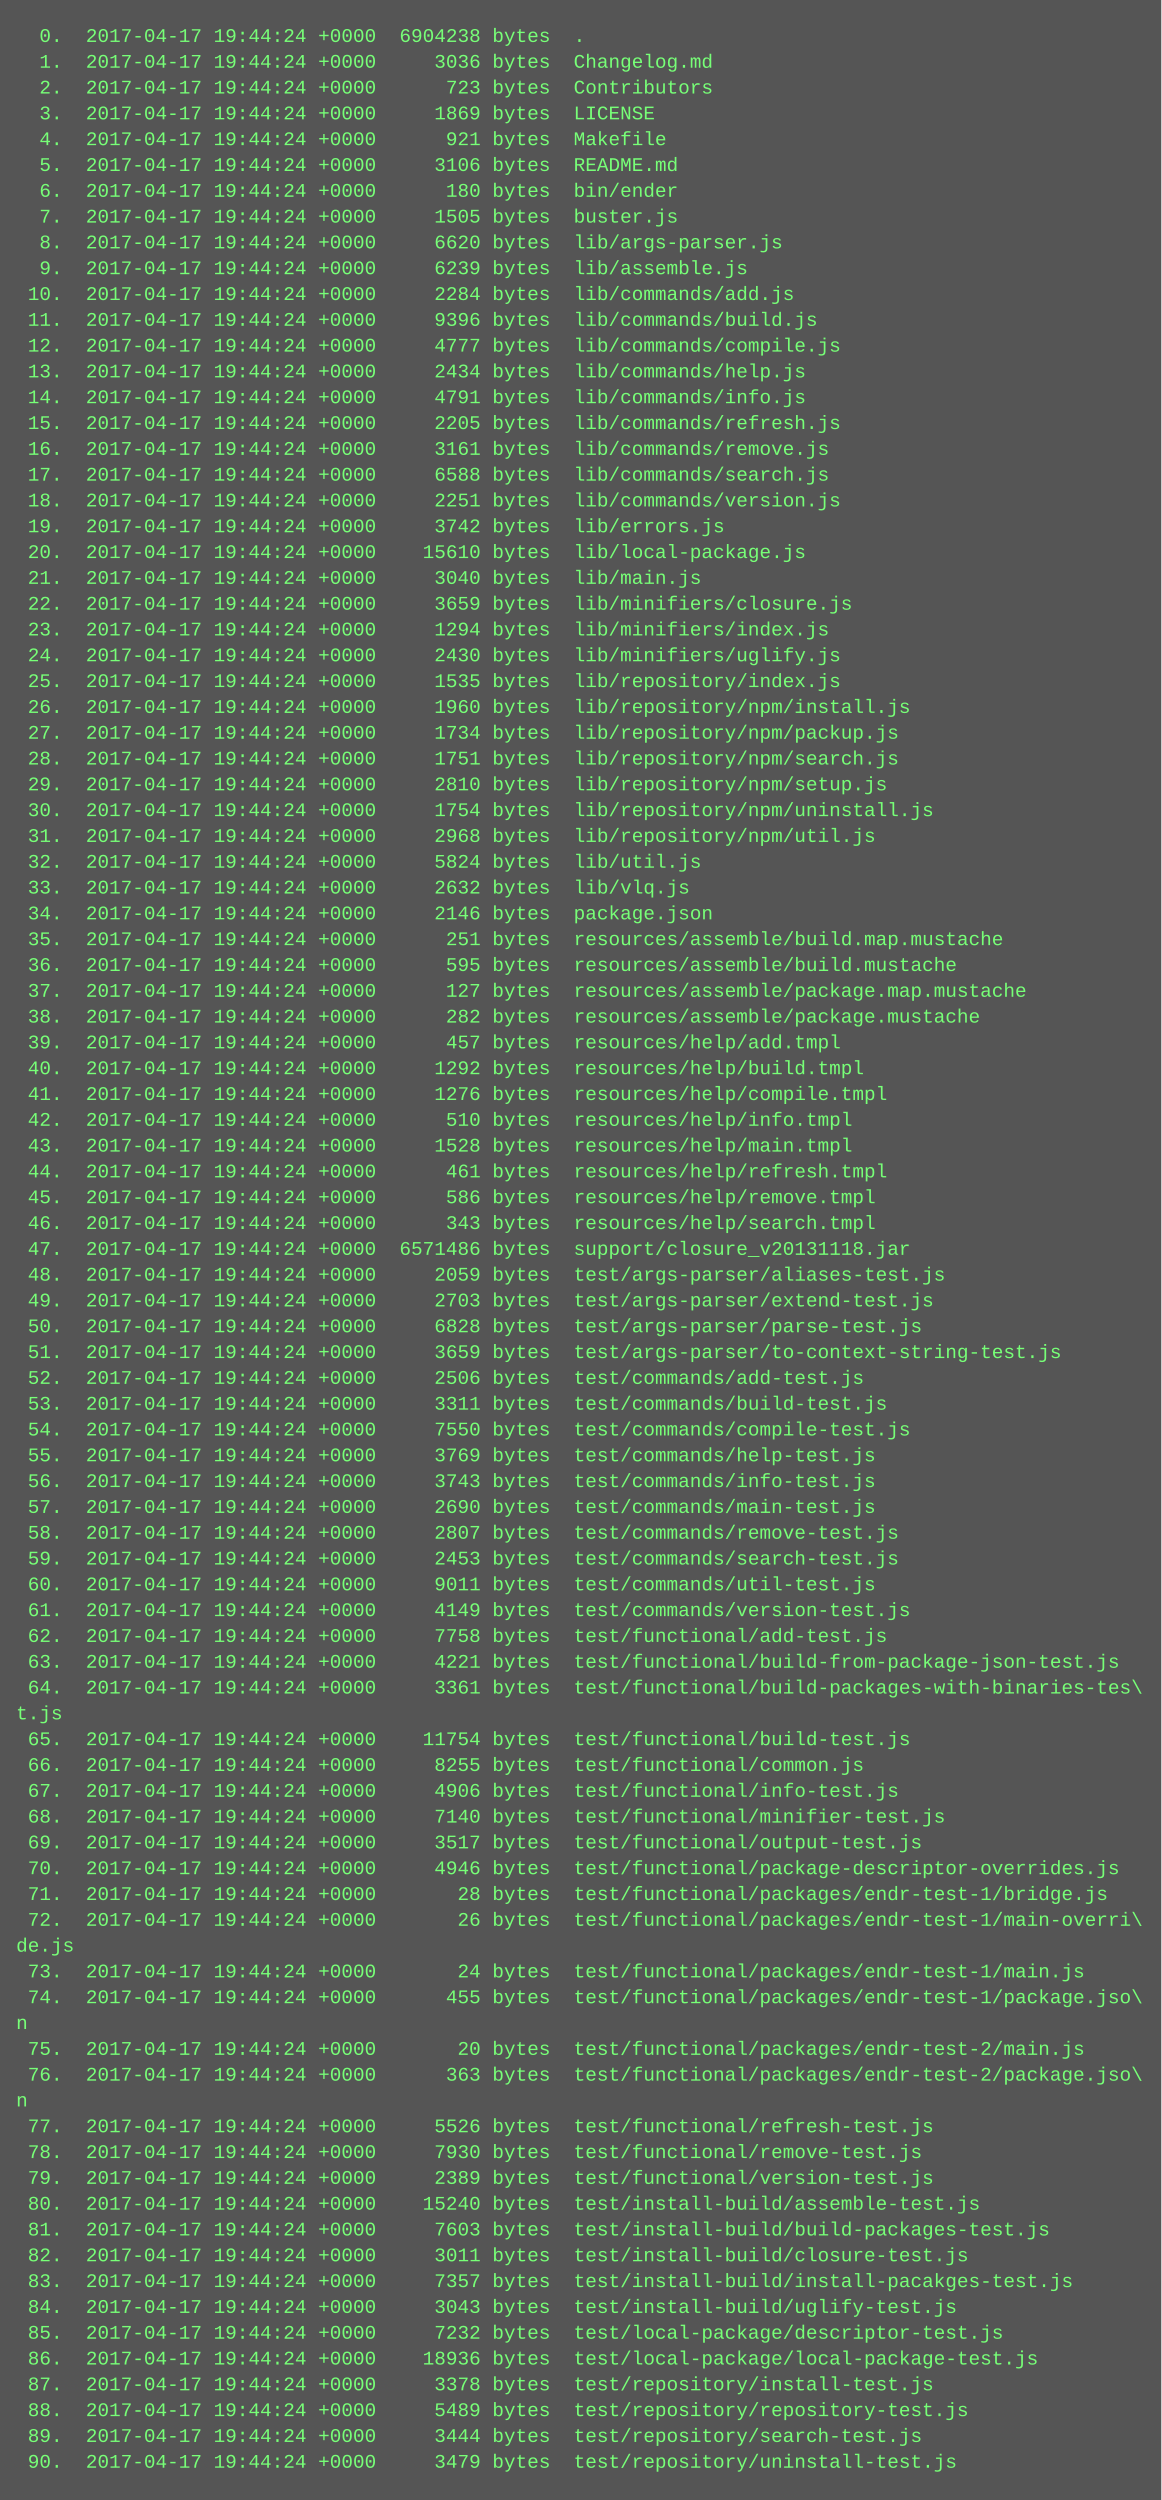
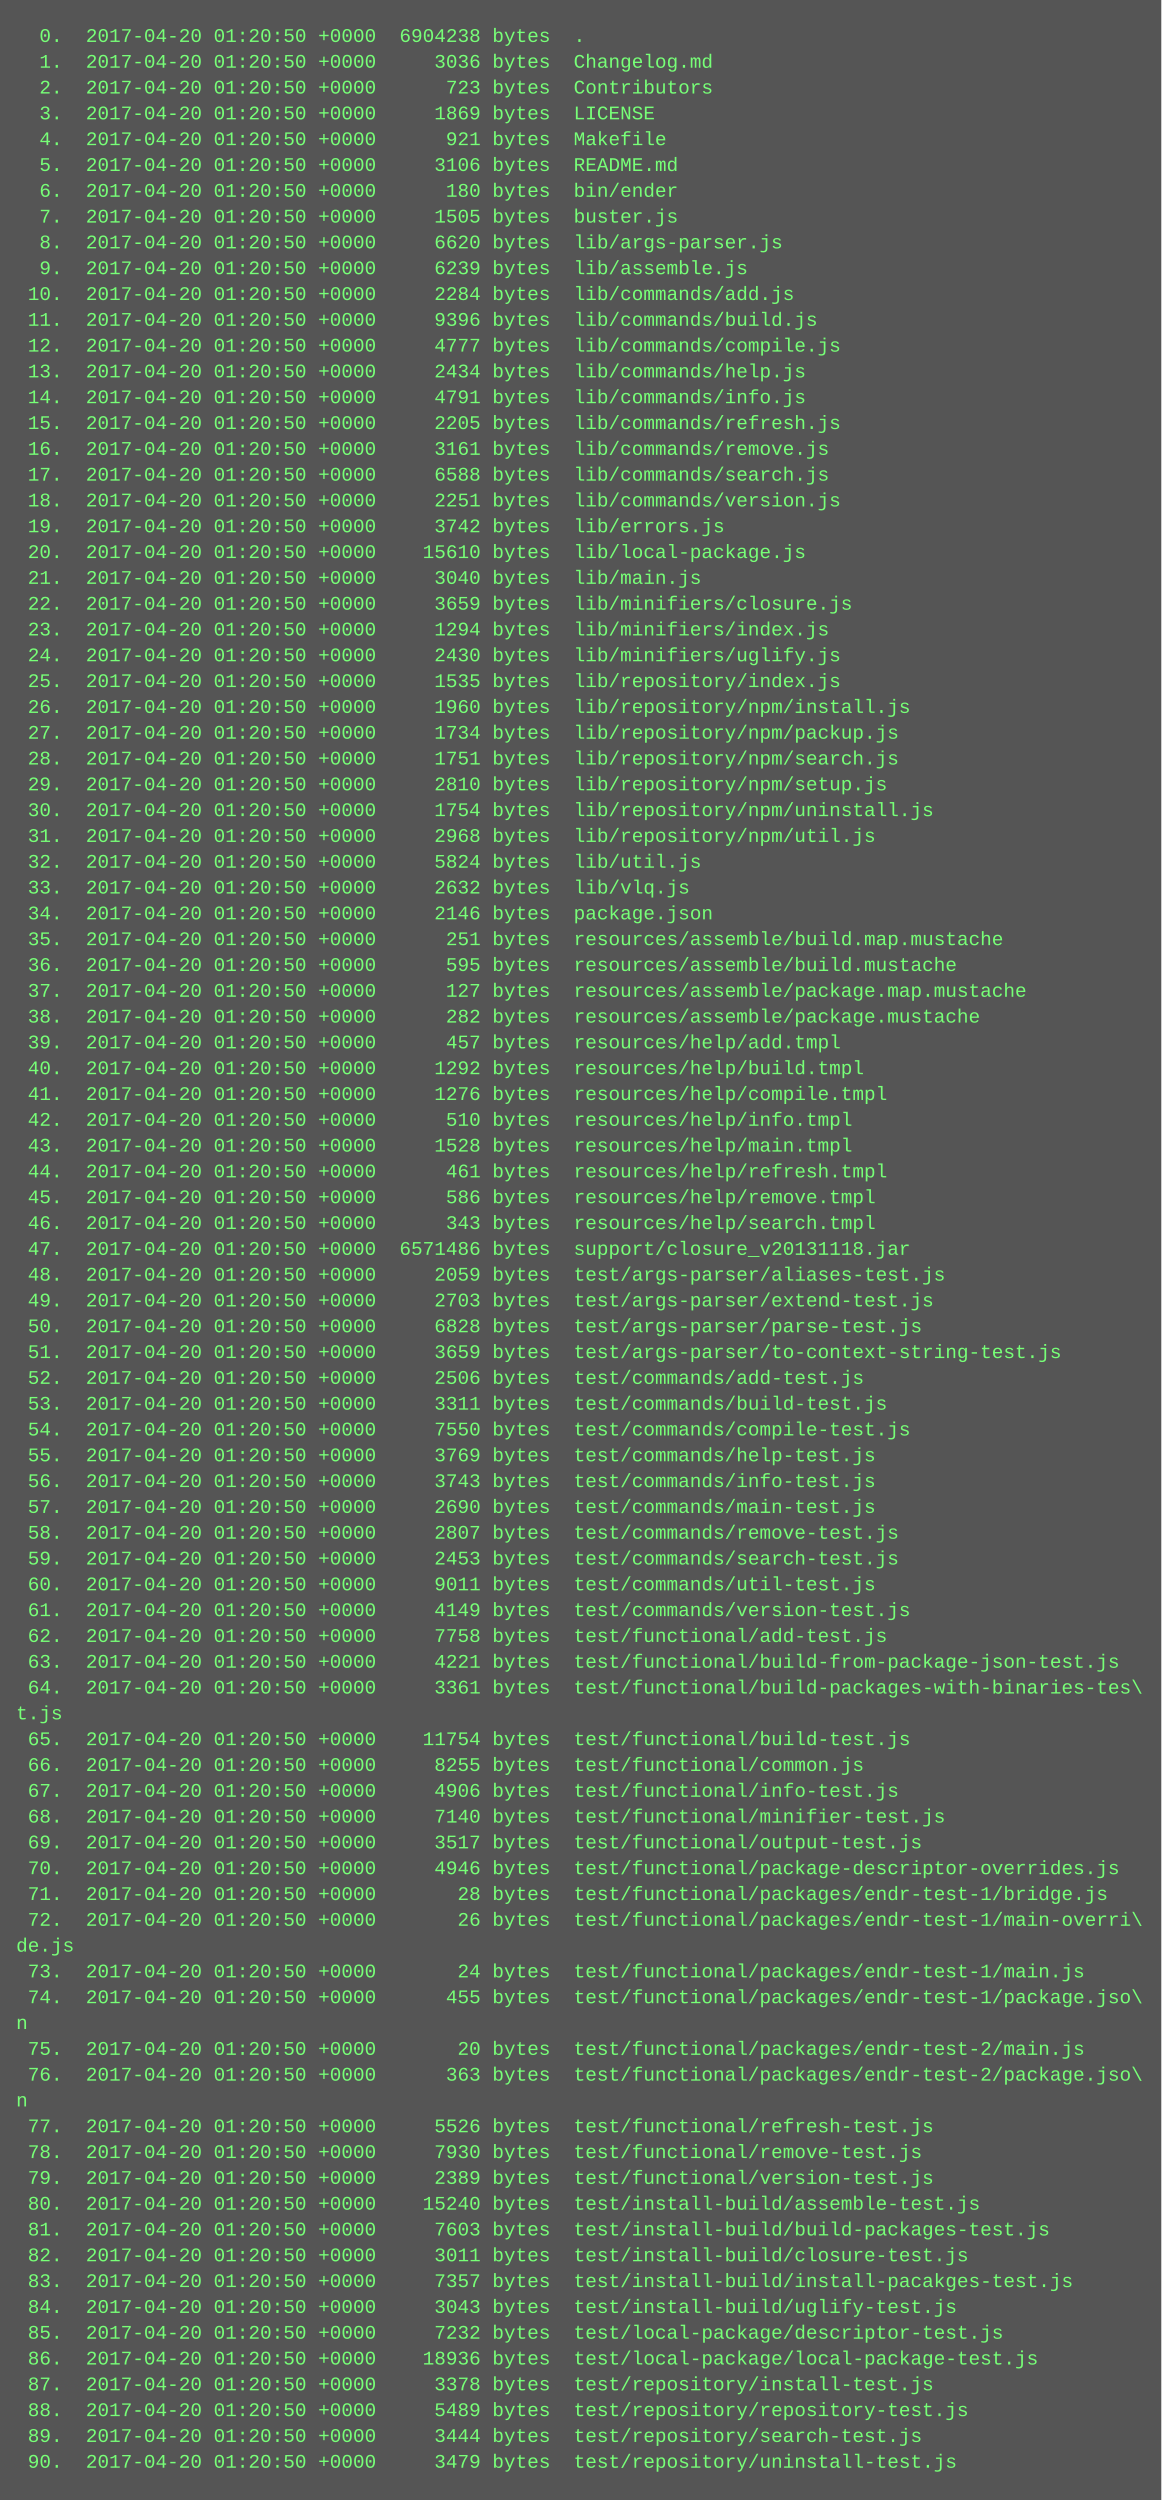
<svg xmlns="http://www.w3.org/2000/svg" height="1550" width="720">
  <rect height="1550" fill="#555" width="720" />
  <text fill="#7f7" font-family="Courier New" font-size="12" xml:space="preserve">
-     <tspan x="10" y="26">  0.  2017-04-17 19:44:24 +0000  6904238 bytes  .</tspan>
-     <tspan x="10" y="42">  1.  2017-04-17 19:44:24 +0000     3036 bytes  Changelog.md</tspan>
-     <tspan x="10" y="58">  2.  2017-04-17 19:44:24 +0000      723 bytes  Contributors</tspan>
-     <tspan x="10" y="74">  3.  2017-04-17 19:44:24 +0000     1869 bytes  LICENSE</tspan>
-     <tspan x="10" y="90">  4.  2017-04-17 19:44:24 +0000      921 bytes  Makefile</tspan>
-     <tspan x="10" y="106">  5.  2017-04-17 19:44:24 +0000     3106 bytes  README.md</tspan>
-     <tspan x="10" y="122">  6.  2017-04-17 19:44:24 +0000      180 bytes  bin/ender</tspan>
-     <tspan x="10" y="138">  7.  2017-04-17 19:44:24 +0000     1505 bytes  buster.js</tspan>
-     <tspan x="10" y="154">  8.  2017-04-17 19:44:24 +0000     6620 bytes  lib/args-parser.js</tspan>
-     <tspan x="10" y="170">  9.  2017-04-17 19:44:24 +0000     6239 bytes  lib/assemble.js</tspan>
-     <tspan x="10" y="186"> 10.  2017-04-17 19:44:24 +0000     2284 bytes  lib/commands/add.js</tspan>
-     <tspan x="10" y="202"> 11.  2017-04-17 19:44:24 +0000     9396 bytes  lib/commands/build.js</tspan>
-     <tspan x="10" y="218"> 12.  2017-04-17 19:44:24 +0000     4777 bytes  lib/commands/compile.js</tspan>
-     <tspan x="10" y="234"> 13.  2017-04-17 19:44:24 +0000     2434 bytes  lib/commands/help.js</tspan>
-     <tspan x="10" y="250"> 14.  2017-04-17 19:44:24 +0000     4791 bytes  lib/commands/info.js</tspan>
-     <tspan x="10" y="266"> 15.  2017-04-17 19:44:24 +0000     2205 bytes  lib/commands/refresh.js</tspan>
-     <tspan x="10" y="282"> 16.  2017-04-17 19:44:24 +0000     3161 bytes  lib/commands/remove.js</tspan>
-     <tspan x="10" y="298"> 17.  2017-04-17 19:44:24 +0000     6588 bytes  lib/commands/search.js</tspan>
-     <tspan x="10" y="314"> 18.  2017-04-17 19:44:24 +0000     2251 bytes  lib/commands/version.js</tspan>
-     <tspan x="10" y="330"> 19.  2017-04-17 19:44:24 +0000     3742 bytes  lib/errors.js</tspan>
-     <tspan x="10" y="346"> 20.  2017-04-17 19:44:24 +0000    15610 bytes  lib/local-package.js</tspan>
-     <tspan x="10" y="362"> 21.  2017-04-17 19:44:24 +0000     3040 bytes  lib/main.js</tspan>
-     <tspan x="10" y="378"> 22.  2017-04-17 19:44:24 +0000     3659 bytes  lib/minifiers/closure.js</tspan>
-     <tspan x="10" y="394"> 23.  2017-04-17 19:44:24 +0000     1294 bytes  lib/minifiers/index.js</tspan>
-     <tspan x="10" y="410"> 24.  2017-04-17 19:44:24 +0000     2430 bytes  lib/minifiers/uglify.js</tspan>
-     <tspan x="10" y="426"> 25.  2017-04-17 19:44:24 +0000     1535 bytes  lib/repository/index.js</tspan>
-     <tspan x="10" y="442"> 26.  2017-04-17 19:44:24 +0000     1960 bytes  lib/repository/npm/install.js</tspan>
-     <tspan x="10" y="458"> 27.  2017-04-17 19:44:24 +0000     1734 bytes  lib/repository/npm/packup.js</tspan>
-     <tspan x="10" y="474"> 28.  2017-04-17 19:44:24 +0000     1751 bytes  lib/repository/npm/search.js</tspan>
-     <tspan x="10" y="490"> 29.  2017-04-17 19:44:24 +0000     2810 bytes  lib/repository/npm/setup.js</tspan>
-     <tspan x="10" y="506"> 30.  2017-04-17 19:44:24 +0000     1754 bytes  lib/repository/npm/uninstall.js</tspan>
-     <tspan x="10" y="522"> 31.  2017-04-17 19:44:24 +0000     2968 bytes  lib/repository/npm/util.js</tspan>
-     <tspan x="10" y="538"> 32.  2017-04-17 19:44:24 +0000     5824 bytes  lib/util.js</tspan>
-     <tspan x="10" y="554"> 33.  2017-04-17 19:44:24 +0000     2632 bytes  lib/vlq.js</tspan>
-     <tspan x="10" y="570"> 34.  2017-04-17 19:44:24 +0000     2146 bytes  package.json</tspan>
-     <tspan x="10" y="586"> 35.  2017-04-17 19:44:24 +0000      251 bytes  resources/assemble/build.map.mustache</tspan>
-     <tspan x="10" y="602"> 36.  2017-04-17 19:44:24 +0000      595 bytes  resources/assemble/build.mustache</tspan>
-     <tspan x="10" y="618"> 37.  2017-04-17 19:44:24 +0000      127 bytes  resources/assemble/package.map.mustache</tspan>
-     <tspan x="10" y="634"> 38.  2017-04-17 19:44:24 +0000      282 bytes  resources/assemble/package.mustache</tspan>
-     <tspan x="10" y="650"> 39.  2017-04-17 19:44:24 +0000      457 bytes  resources/help/add.tmpl</tspan>
-     <tspan x="10" y="666"> 40.  2017-04-17 19:44:24 +0000     1292 bytes  resources/help/build.tmpl</tspan>
-     <tspan x="10" y="682"> 41.  2017-04-17 19:44:24 +0000     1276 bytes  resources/help/compile.tmpl</tspan>
-     <tspan x="10" y="698"> 42.  2017-04-17 19:44:24 +0000      510 bytes  resources/help/info.tmpl</tspan>
-     <tspan x="10" y="714"> 43.  2017-04-17 19:44:24 +0000     1528 bytes  resources/help/main.tmpl</tspan>
-     <tspan x="10" y="730"> 44.  2017-04-17 19:44:24 +0000      461 bytes  resources/help/refresh.tmpl</tspan>
-     <tspan x="10" y="746"> 45.  2017-04-17 19:44:24 +0000      586 bytes  resources/help/remove.tmpl</tspan>
-     <tspan x="10" y="762"> 46.  2017-04-17 19:44:24 +0000      343 bytes  resources/help/search.tmpl</tspan>
-     <tspan x="10" y="778"> 47.  2017-04-17 19:44:24 +0000  6571486 bytes  support/closure_v20131118.jar</tspan>
-     <tspan x="10" y="794"> 48.  2017-04-17 19:44:24 +0000     2059 bytes  test/args-parser/aliases-test.js</tspan>
-     <tspan x="10" y="810"> 49.  2017-04-17 19:44:24 +0000     2703 bytes  test/args-parser/extend-test.js</tspan>
-     <tspan x="10" y="826"> 50.  2017-04-17 19:44:24 +0000     6828 bytes  test/args-parser/parse-test.js</tspan>
-     <tspan x="10" y="842"> 51.  2017-04-17 19:44:24 +0000     3659 bytes  test/args-parser/to-context-string-test.js</tspan>
-     <tspan x="10" y="858"> 52.  2017-04-17 19:44:24 +0000     2506 bytes  test/commands/add-test.js</tspan>
-     <tspan x="10" y="874"> 53.  2017-04-17 19:44:24 +0000     3311 bytes  test/commands/build-test.js</tspan>
-     <tspan x="10" y="890"> 54.  2017-04-17 19:44:24 +0000     7550 bytes  test/commands/compile-test.js</tspan>
-     <tspan x="10" y="906"> 55.  2017-04-17 19:44:24 +0000     3769 bytes  test/commands/help-test.js</tspan>
-     <tspan x="10" y="922"> 56.  2017-04-17 19:44:24 +0000     3743 bytes  test/commands/info-test.js</tspan>
-     <tspan x="10" y="938"> 57.  2017-04-17 19:44:24 +0000     2690 bytes  test/commands/main-test.js</tspan>
-     <tspan x="10" y="954"> 58.  2017-04-17 19:44:24 +0000     2807 bytes  test/commands/remove-test.js</tspan>
-     <tspan x="10" y="970"> 59.  2017-04-17 19:44:24 +0000     2453 bytes  test/commands/search-test.js</tspan>
-     <tspan x="10" y="986"> 60.  2017-04-17 19:44:24 +0000     9011 bytes  test/commands/util-test.js</tspan>
-     <tspan x="10" y="1002"> 61.  2017-04-17 19:44:24 +0000     4149 bytes  test/commands/version-test.js</tspan>
-     <tspan x="10" y="1018"> 62.  2017-04-17 19:44:24 +0000     7758 bytes  test/functional/add-test.js</tspan>
-     <tspan x="10" y="1034"> 63.  2017-04-17 19:44:24 +0000     4221 bytes  test/functional/build-from-package-json-test.js</tspan>
-     <tspan x="10" y="1050"> 64.  2017-04-17 19:44:24 +0000     3361 bytes  test/functional/build-packages-with-binaries-tes\</tspan>
+     <tspan x="10" y="26">  0.  2017-04-20 01:20:50 +0000  6904238 bytes  .</tspan>
+     <tspan x="10" y="42">  1.  2017-04-20 01:20:50 +0000     3036 bytes  Changelog.md</tspan>
+     <tspan x="10" y="58">  2.  2017-04-20 01:20:50 +0000      723 bytes  Contributors</tspan>
+     <tspan x="10" y="74">  3.  2017-04-20 01:20:50 +0000     1869 bytes  LICENSE</tspan>
+     <tspan x="10" y="90">  4.  2017-04-20 01:20:50 +0000      921 bytes  Makefile</tspan>
+     <tspan x="10" y="106">  5.  2017-04-20 01:20:50 +0000     3106 bytes  README.md</tspan>
+     <tspan x="10" y="122">  6.  2017-04-20 01:20:50 +0000      180 bytes  bin/ender</tspan>
+     <tspan x="10" y="138">  7.  2017-04-20 01:20:50 +0000     1505 bytes  buster.js</tspan>
+     <tspan x="10" y="154">  8.  2017-04-20 01:20:50 +0000     6620 bytes  lib/args-parser.js</tspan>
+     <tspan x="10" y="170">  9.  2017-04-20 01:20:50 +0000     6239 bytes  lib/assemble.js</tspan>
+     <tspan x="10" y="186"> 10.  2017-04-20 01:20:50 +0000     2284 bytes  lib/commands/add.js</tspan>
+     <tspan x="10" y="202"> 11.  2017-04-20 01:20:50 +0000     9396 bytes  lib/commands/build.js</tspan>
+     <tspan x="10" y="218"> 12.  2017-04-20 01:20:50 +0000     4777 bytes  lib/commands/compile.js</tspan>
+     <tspan x="10" y="234"> 13.  2017-04-20 01:20:50 +0000     2434 bytes  lib/commands/help.js</tspan>
+     <tspan x="10" y="250"> 14.  2017-04-20 01:20:50 +0000     4791 bytes  lib/commands/info.js</tspan>
+     <tspan x="10" y="266"> 15.  2017-04-20 01:20:50 +0000     2205 bytes  lib/commands/refresh.js</tspan>
+     <tspan x="10" y="282"> 16.  2017-04-20 01:20:50 +0000     3161 bytes  lib/commands/remove.js</tspan>
+     <tspan x="10" y="298"> 17.  2017-04-20 01:20:50 +0000     6588 bytes  lib/commands/search.js</tspan>
+     <tspan x="10" y="314"> 18.  2017-04-20 01:20:50 +0000     2251 bytes  lib/commands/version.js</tspan>
+     <tspan x="10" y="330"> 19.  2017-04-20 01:20:50 +0000     3742 bytes  lib/errors.js</tspan>
+     <tspan x="10" y="346"> 20.  2017-04-20 01:20:50 +0000    15610 bytes  lib/local-package.js</tspan>
+     <tspan x="10" y="362"> 21.  2017-04-20 01:20:50 +0000     3040 bytes  lib/main.js</tspan>
+     <tspan x="10" y="378"> 22.  2017-04-20 01:20:50 +0000     3659 bytes  lib/minifiers/closure.js</tspan>
+     <tspan x="10" y="394"> 23.  2017-04-20 01:20:50 +0000     1294 bytes  lib/minifiers/index.js</tspan>
+     <tspan x="10" y="410"> 24.  2017-04-20 01:20:50 +0000     2430 bytes  lib/minifiers/uglify.js</tspan>
+     <tspan x="10" y="426"> 25.  2017-04-20 01:20:50 +0000     1535 bytes  lib/repository/index.js</tspan>
+     <tspan x="10" y="442"> 26.  2017-04-20 01:20:50 +0000     1960 bytes  lib/repository/npm/install.js</tspan>
+     <tspan x="10" y="458"> 27.  2017-04-20 01:20:50 +0000     1734 bytes  lib/repository/npm/packup.js</tspan>
+     <tspan x="10" y="474"> 28.  2017-04-20 01:20:50 +0000     1751 bytes  lib/repository/npm/search.js</tspan>
+     <tspan x="10" y="490"> 29.  2017-04-20 01:20:50 +0000     2810 bytes  lib/repository/npm/setup.js</tspan>
+     <tspan x="10" y="506"> 30.  2017-04-20 01:20:50 +0000     1754 bytes  lib/repository/npm/uninstall.js</tspan>
+     <tspan x="10" y="522"> 31.  2017-04-20 01:20:50 +0000     2968 bytes  lib/repository/npm/util.js</tspan>
+     <tspan x="10" y="538"> 32.  2017-04-20 01:20:50 +0000     5824 bytes  lib/util.js</tspan>
+     <tspan x="10" y="554"> 33.  2017-04-20 01:20:50 +0000     2632 bytes  lib/vlq.js</tspan>
+     <tspan x="10" y="570"> 34.  2017-04-20 01:20:50 +0000     2146 bytes  package.json</tspan>
+     <tspan x="10" y="586"> 35.  2017-04-20 01:20:50 +0000      251 bytes  resources/assemble/build.map.mustache</tspan>
+     <tspan x="10" y="602"> 36.  2017-04-20 01:20:50 +0000      595 bytes  resources/assemble/build.mustache</tspan>
+     <tspan x="10" y="618"> 37.  2017-04-20 01:20:50 +0000      127 bytes  resources/assemble/package.map.mustache</tspan>
+     <tspan x="10" y="634"> 38.  2017-04-20 01:20:50 +0000      282 bytes  resources/assemble/package.mustache</tspan>
+     <tspan x="10" y="650"> 39.  2017-04-20 01:20:50 +0000      457 bytes  resources/help/add.tmpl</tspan>
+     <tspan x="10" y="666"> 40.  2017-04-20 01:20:50 +0000     1292 bytes  resources/help/build.tmpl</tspan>
+     <tspan x="10" y="682"> 41.  2017-04-20 01:20:50 +0000     1276 bytes  resources/help/compile.tmpl</tspan>
+     <tspan x="10" y="698"> 42.  2017-04-20 01:20:50 +0000      510 bytes  resources/help/info.tmpl</tspan>
+     <tspan x="10" y="714"> 43.  2017-04-20 01:20:50 +0000     1528 bytes  resources/help/main.tmpl</tspan>
+     <tspan x="10" y="730"> 44.  2017-04-20 01:20:50 +0000      461 bytes  resources/help/refresh.tmpl</tspan>
+     <tspan x="10" y="746"> 45.  2017-04-20 01:20:50 +0000      586 bytes  resources/help/remove.tmpl</tspan>
+     <tspan x="10" y="762"> 46.  2017-04-20 01:20:50 +0000      343 bytes  resources/help/search.tmpl</tspan>
+     <tspan x="10" y="778"> 47.  2017-04-20 01:20:50 +0000  6571486 bytes  support/closure_v20131118.jar</tspan>
+     <tspan x="10" y="794"> 48.  2017-04-20 01:20:50 +0000     2059 bytes  test/args-parser/aliases-test.js</tspan>
+     <tspan x="10" y="810"> 49.  2017-04-20 01:20:50 +0000     2703 bytes  test/args-parser/extend-test.js</tspan>
+     <tspan x="10" y="826"> 50.  2017-04-20 01:20:50 +0000     6828 bytes  test/args-parser/parse-test.js</tspan>
+     <tspan x="10" y="842"> 51.  2017-04-20 01:20:50 +0000     3659 bytes  test/args-parser/to-context-string-test.js</tspan>
+     <tspan x="10" y="858"> 52.  2017-04-20 01:20:50 +0000     2506 bytes  test/commands/add-test.js</tspan>
+     <tspan x="10" y="874"> 53.  2017-04-20 01:20:50 +0000     3311 bytes  test/commands/build-test.js</tspan>
+     <tspan x="10" y="890"> 54.  2017-04-20 01:20:50 +0000     7550 bytes  test/commands/compile-test.js</tspan>
+     <tspan x="10" y="906"> 55.  2017-04-20 01:20:50 +0000     3769 bytes  test/commands/help-test.js</tspan>
+     <tspan x="10" y="922"> 56.  2017-04-20 01:20:50 +0000     3743 bytes  test/commands/info-test.js</tspan>
+     <tspan x="10" y="938"> 57.  2017-04-20 01:20:50 +0000     2690 bytes  test/commands/main-test.js</tspan>
+     <tspan x="10" y="954"> 58.  2017-04-20 01:20:50 +0000     2807 bytes  test/commands/remove-test.js</tspan>
+     <tspan x="10" y="970"> 59.  2017-04-20 01:20:50 +0000     2453 bytes  test/commands/search-test.js</tspan>
+     <tspan x="10" y="986"> 60.  2017-04-20 01:20:50 +0000     9011 bytes  test/commands/util-test.js</tspan>
+     <tspan x="10" y="1002"> 61.  2017-04-20 01:20:50 +0000     4149 bytes  test/commands/version-test.js</tspan>
+     <tspan x="10" y="1018"> 62.  2017-04-20 01:20:50 +0000     7758 bytes  test/functional/add-test.js</tspan>
+     <tspan x="10" y="1034"> 63.  2017-04-20 01:20:50 +0000     4221 bytes  test/functional/build-from-package-json-test.js</tspan>
+     <tspan x="10" y="1050"> 64.  2017-04-20 01:20:50 +0000     3361 bytes  test/functional/build-packages-with-binaries-tes\</tspan>
    <tspan x="10" y="1066">t.js</tspan>
-     <tspan x="10" y="1082"> 65.  2017-04-17 19:44:24 +0000    11754 bytes  test/functional/build-test.js</tspan>
-     <tspan x="10" y="1098"> 66.  2017-04-17 19:44:24 +0000     8255 bytes  test/functional/common.js</tspan>
-     <tspan x="10" y="1114"> 67.  2017-04-17 19:44:24 +0000     4906 bytes  test/functional/info-test.js</tspan>
-     <tspan x="10" y="1130"> 68.  2017-04-17 19:44:24 +0000     7140 bytes  test/functional/minifier-test.js</tspan>
-     <tspan x="10" y="1146"> 69.  2017-04-17 19:44:24 +0000     3517 bytes  test/functional/output-test.js</tspan>
-     <tspan x="10" y="1162"> 70.  2017-04-17 19:44:24 +0000     4946 bytes  test/functional/package-descriptor-overrides.js</tspan>
-     <tspan x="10" y="1178"> 71.  2017-04-17 19:44:24 +0000       28 bytes  test/functional/packages/endr-test-1/bridge.js</tspan>
-     <tspan x="10" y="1194"> 72.  2017-04-17 19:44:24 +0000       26 bytes  test/functional/packages/endr-test-1/main-overri\</tspan>
+     <tspan x="10" y="1082"> 65.  2017-04-20 01:20:50 +0000    11754 bytes  test/functional/build-test.js</tspan>
+     <tspan x="10" y="1098"> 66.  2017-04-20 01:20:50 +0000     8255 bytes  test/functional/common.js</tspan>
+     <tspan x="10" y="1114"> 67.  2017-04-20 01:20:50 +0000     4906 bytes  test/functional/info-test.js</tspan>
+     <tspan x="10" y="1130"> 68.  2017-04-20 01:20:50 +0000     7140 bytes  test/functional/minifier-test.js</tspan>
+     <tspan x="10" y="1146"> 69.  2017-04-20 01:20:50 +0000     3517 bytes  test/functional/output-test.js</tspan>
+     <tspan x="10" y="1162"> 70.  2017-04-20 01:20:50 +0000     4946 bytes  test/functional/package-descriptor-overrides.js</tspan>
+     <tspan x="10" y="1178"> 71.  2017-04-20 01:20:50 +0000       28 bytes  test/functional/packages/endr-test-1/bridge.js</tspan>
+     <tspan x="10" y="1194"> 72.  2017-04-20 01:20:50 +0000       26 bytes  test/functional/packages/endr-test-1/main-overri\</tspan>
    <tspan x="10" y="1210">de.js</tspan>
-     <tspan x="10" y="1226"> 73.  2017-04-17 19:44:24 +0000       24 bytes  test/functional/packages/endr-test-1/main.js</tspan>
-     <tspan x="10" y="1242"> 74.  2017-04-17 19:44:24 +0000      455 bytes  test/functional/packages/endr-test-1/package.jso\</tspan>
+     <tspan x="10" y="1226"> 73.  2017-04-20 01:20:50 +0000       24 bytes  test/functional/packages/endr-test-1/main.js</tspan>
+     <tspan x="10" y="1242"> 74.  2017-04-20 01:20:50 +0000      455 bytes  test/functional/packages/endr-test-1/package.jso\</tspan>
    <tspan x="10" y="1258">n</tspan>
-     <tspan x="10" y="1274"> 75.  2017-04-17 19:44:24 +0000       20 bytes  test/functional/packages/endr-test-2/main.js</tspan>
-     <tspan x="10" y="1290"> 76.  2017-04-17 19:44:24 +0000      363 bytes  test/functional/packages/endr-test-2/package.jso\</tspan>
+     <tspan x="10" y="1274"> 75.  2017-04-20 01:20:50 +0000       20 bytes  test/functional/packages/endr-test-2/main.js</tspan>
+     <tspan x="10" y="1290"> 76.  2017-04-20 01:20:50 +0000      363 bytes  test/functional/packages/endr-test-2/package.jso\</tspan>
    <tspan x="10" y="1306">n</tspan>
-     <tspan x="10" y="1322"> 77.  2017-04-17 19:44:24 +0000     5526 bytes  test/functional/refresh-test.js</tspan>
-     <tspan x="10" y="1338"> 78.  2017-04-17 19:44:24 +0000     7930 bytes  test/functional/remove-test.js</tspan>
-     <tspan x="10" y="1354"> 79.  2017-04-17 19:44:24 +0000     2389 bytes  test/functional/version-test.js</tspan>
-     <tspan x="10" y="1370"> 80.  2017-04-17 19:44:24 +0000    15240 bytes  test/install-build/assemble-test.js</tspan>
-     <tspan x="10" y="1386"> 81.  2017-04-17 19:44:24 +0000     7603 bytes  test/install-build/build-packages-test.js</tspan>
-     <tspan x="10" y="1402"> 82.  2017-04-17 19:44:24 +0000     3011 bytes  test/install-build/closure-test.js</tspan>
-     <tspan x="10" y="1418"> 83.  2017-04-17 19:44:24 +0000     7357 bytes  test/install-build/install-pacakges-test.js</tspan>
-     <tspan x="10" y="1434"> 84.  2017-04-17 19:44:24 +0000     3043 bytes  test/install-build/uglify-test.js</tspan>
-     <tspan x="10" y="1450"> 85.  2017-04-17 19:44:24 +0000     7232 bytes  test/local-package/descriptor-test.js</tspan>
-     <tspan x="10" y="1466"> 86.  2017-04-17 19:44:24 +0000    18936 bytes  test/local-package/local-package-test.js</tspan>
-     <tspan x="10" y="1482"> 87.  2017-04-17 19:44:24 +0000     3378 bytes  test/repository/install-test.js</tspan>
-     <tspan x="10" y="1498"> 88.  2017-04-17 19:44:24 +0000     5489 bytes  test/repository/repository-test.js</tspan>
-     <tspan x="10" y="1514"> 89.  2017-04-17 19:44:24 +0000     3444 bytes  test/repository/search-test.js</tspan>
-     <tspan x="10" y="1530"> 90.  2017-04-17 19:44:24 +0000     3479 bytes  test/repository/uninstall-test.js</tspan>
+     <tspan x="10" y="1322"> 77.  2017-04-20 01:20:50 +0000     5526 bytes  test/functional/refresh-test.js</tspan>
+     <tspan x="10" y="1338"> 78.  2017-04-20 01:20:50 +0000     7930 bytes  test/functional/remove-test.js</tspan>
+     <tspan x="10" y="1354"> 79.  2017-04-20 01:20:50 +0000     2389 bytes  test/functional/version-test.js</tspan>
+     <tspan x="10" y="1370"> 80.  2017-04-20 01:20:50 +0000    15240 bytes  test/install-build/assemble-test.js</tspan>
+     <tspan x="10" y="1386"> 81.  2017-04-20 01:20:50 +0000     7603 bytes  test/install-build/build-packages-test.js</tspan>
+     <tspan x="10" y="1402"> 82.  2017-04-20 01:20:50 +0000     3011 bytes  test/install-build/closure-test.js</tspan>
+     <tspan x="10" y="1418"> 83.  2017-04-20 01:20:50 +0000     7357 bytes  test/install-build/install-pacakges-test.js</tspan>
+     <tspan x="10" y="1434"> 84.  2017-04-20 01:20:50 +0000     3043 bytes  test/install-build/uglify-test.js</tspan>
+     <tspan x="10" y="1450"> 85.  2017-04-20 01:20:50 +0000     7232 bytes  test/local-package/descriptor-test.js</tspan>
+     <tspan x="10" y="1466"> 86.  2017-04-20 01:20:50 +0000    18936 bytes  test/local-package/local-package-test.js</tspan>
+     <tspan x="10" y="1482"> 87.  2017-04-20 01:20:50 +0000     3378 bytes  test/repository/install-test.js</tspan>
+     <tspan x="10" y="1498"> 88.  2017-04-20 01:20:50 +0000     5489 bytes  test/repository/repository-test.js</tspan>
+     <tspan x="10" y="1514"> 89.  2017-04-20 01:20:50 +0000     3444 bytes  test/repository/search-test.js</tspan>
+     <tspan x="10" y="1530"> 90.  2017-04-20 01:20:50 +0000     3479 bytes  test/repository/uninstall-test.js</tspan>
  </text>
</svg>
